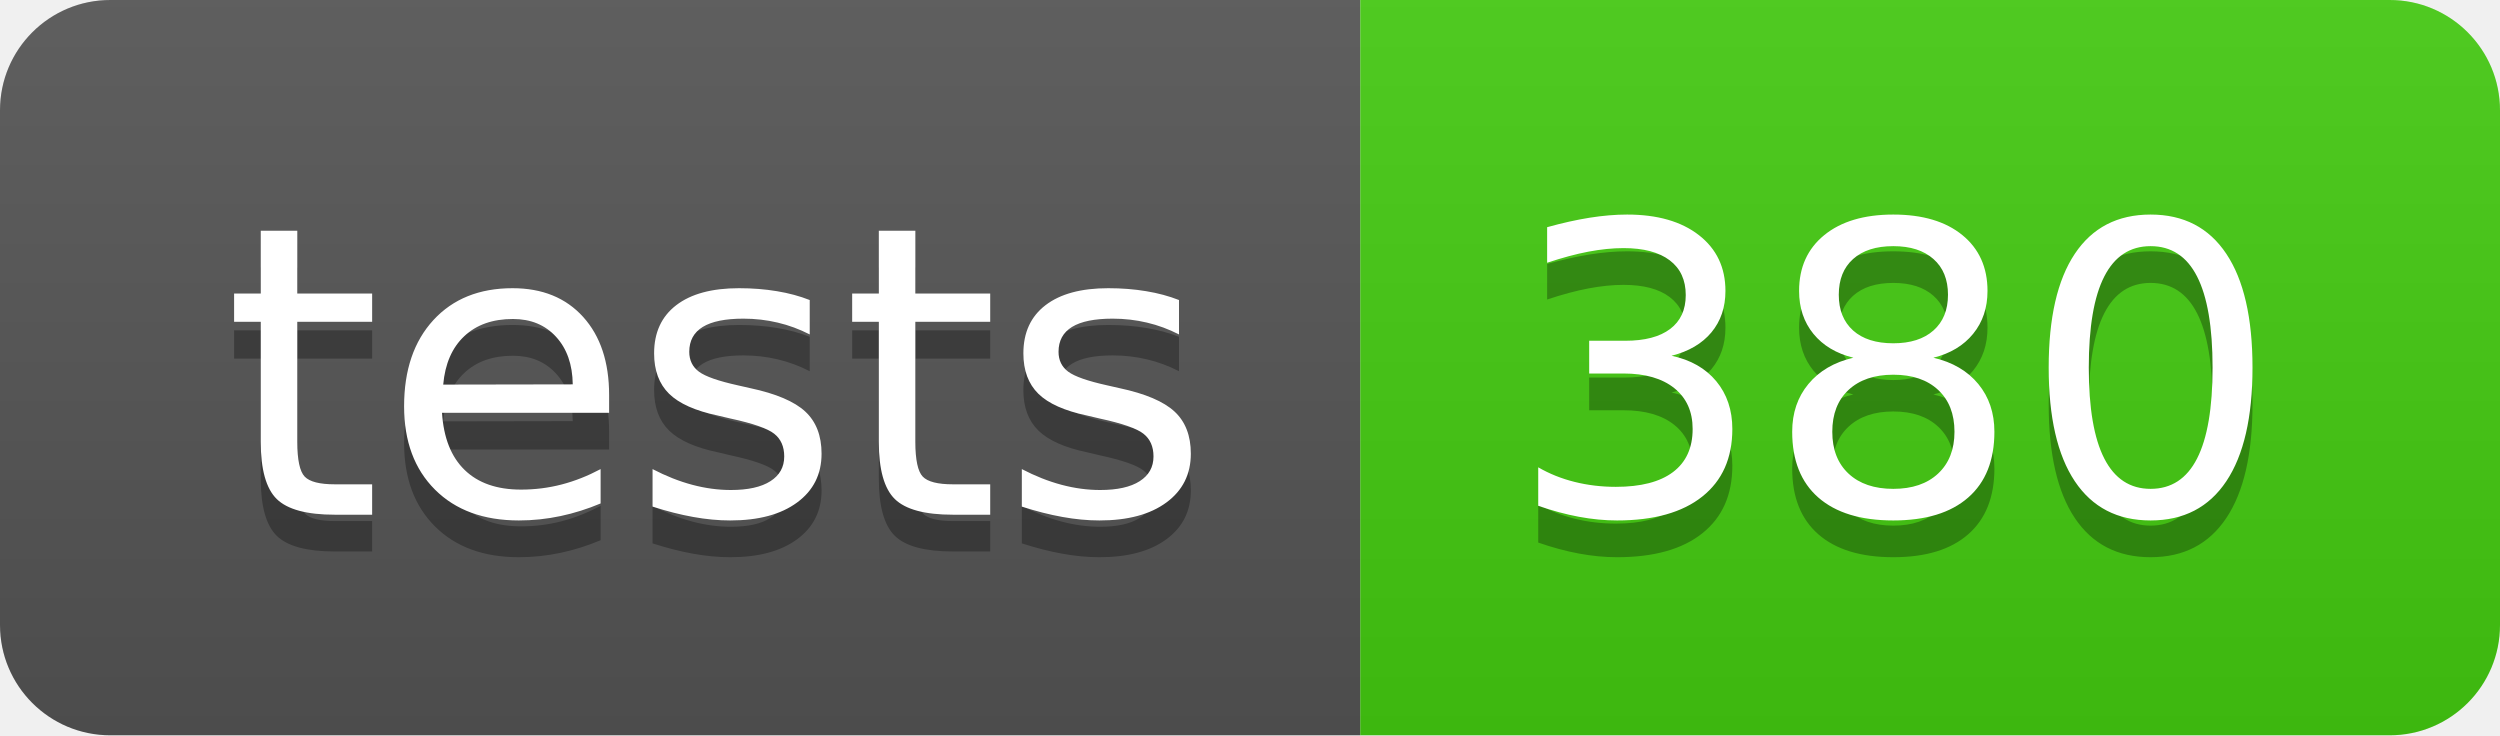
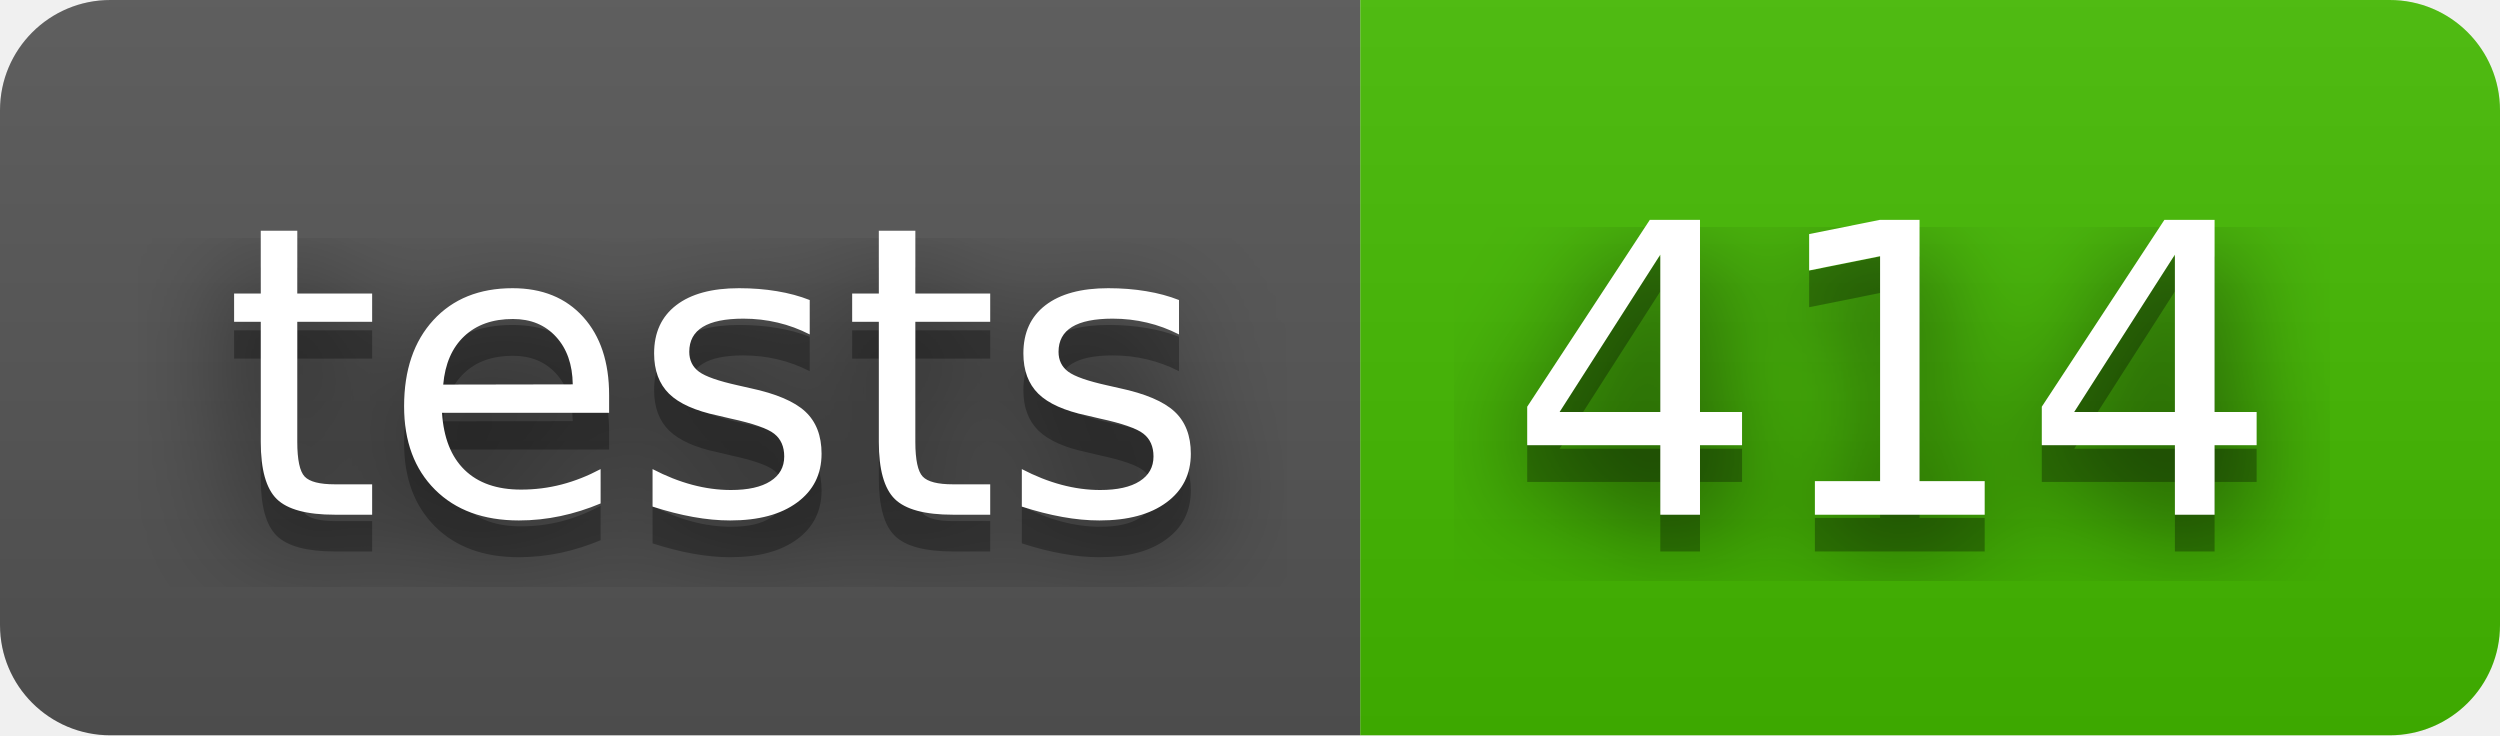
- <svg xmlns="http://www.w3.org/2000/svg" width="68" height="20" role="img" aria-label="tests: 380">
+ <svg xmlns="http://www.w3.org/2000/svg" width="68" height="20" role="img" aria-label="tests: 414">
+   <filter id="blur">
+     <feGaussianBlur in="SourceGraphic" stdDeviation="16" />
+   </filter>
  <linearGradient id="s" x2="0" y2="100%">
    <stop offset="0" stop-color="#bbb" stop-opacity=".1" />
    <stop offset="1" stop-opacity=".1" />
  </linearGradient>
  <clipPath id="r">
    <rect width="68" height="20" rx="3" fill="#fff" />
  </clipPath>
  <g clip-path="url(#r)">
    <rect width="37" height="20" fill="#555" />
-     <rect x="37" width="31" height="20" fill="#4c1" />
+     <rect x="37" width="31" height="20" fill="#4b0" />
    <rect width="68" height="20" fill="url(#s)" />
  </g>
  <g fill="#fff" text-anchor="middle" font-family="Verdana,Geneva,DejaVu Sans,sans-serif" text-rendering="geometricPrecision" font-size="110">
+     <text aria-hidden="true" x="195" y="150" fill="#010101" fill-opacity=".80" filter="url(#blur)" transform="scale(.1)" textLength="270">tests</text>
    <text aria-hidden="true" x="195" y="150" fill="#010101" fill-opacity=".3" transform="scale(.1)" textLength="270">tests</text>
    <text x="195" y="140" transform="scale(.1)" fill="#fff" textLength="270">tests</text>
-     <text aria-hidden="true" x="515" y="150" fill="#010101" fill-opacity=".3" transform="scale(.1)" textLength="210">380</text>
-     <text x="515" y="140" transform="scale(.1)" fill="#fff" textLength="210">380</text>
+     <text aria-hidden="true" x="515" y="150" fill="#010101" fill-opacity=".80" filter="url(#blur)" transform="scale(.1)" textLength="210">414</text>
+     <text aria-hidden="true" x="515" y="150" fill="#010101" fill-opacity=".3" transform="scale(.1)" textLength="210">414</text>
+     <text x="515" y="140" transform="scale(.1)" fill="#fff" textLength="210">414</text>
  </g>
</svg>
